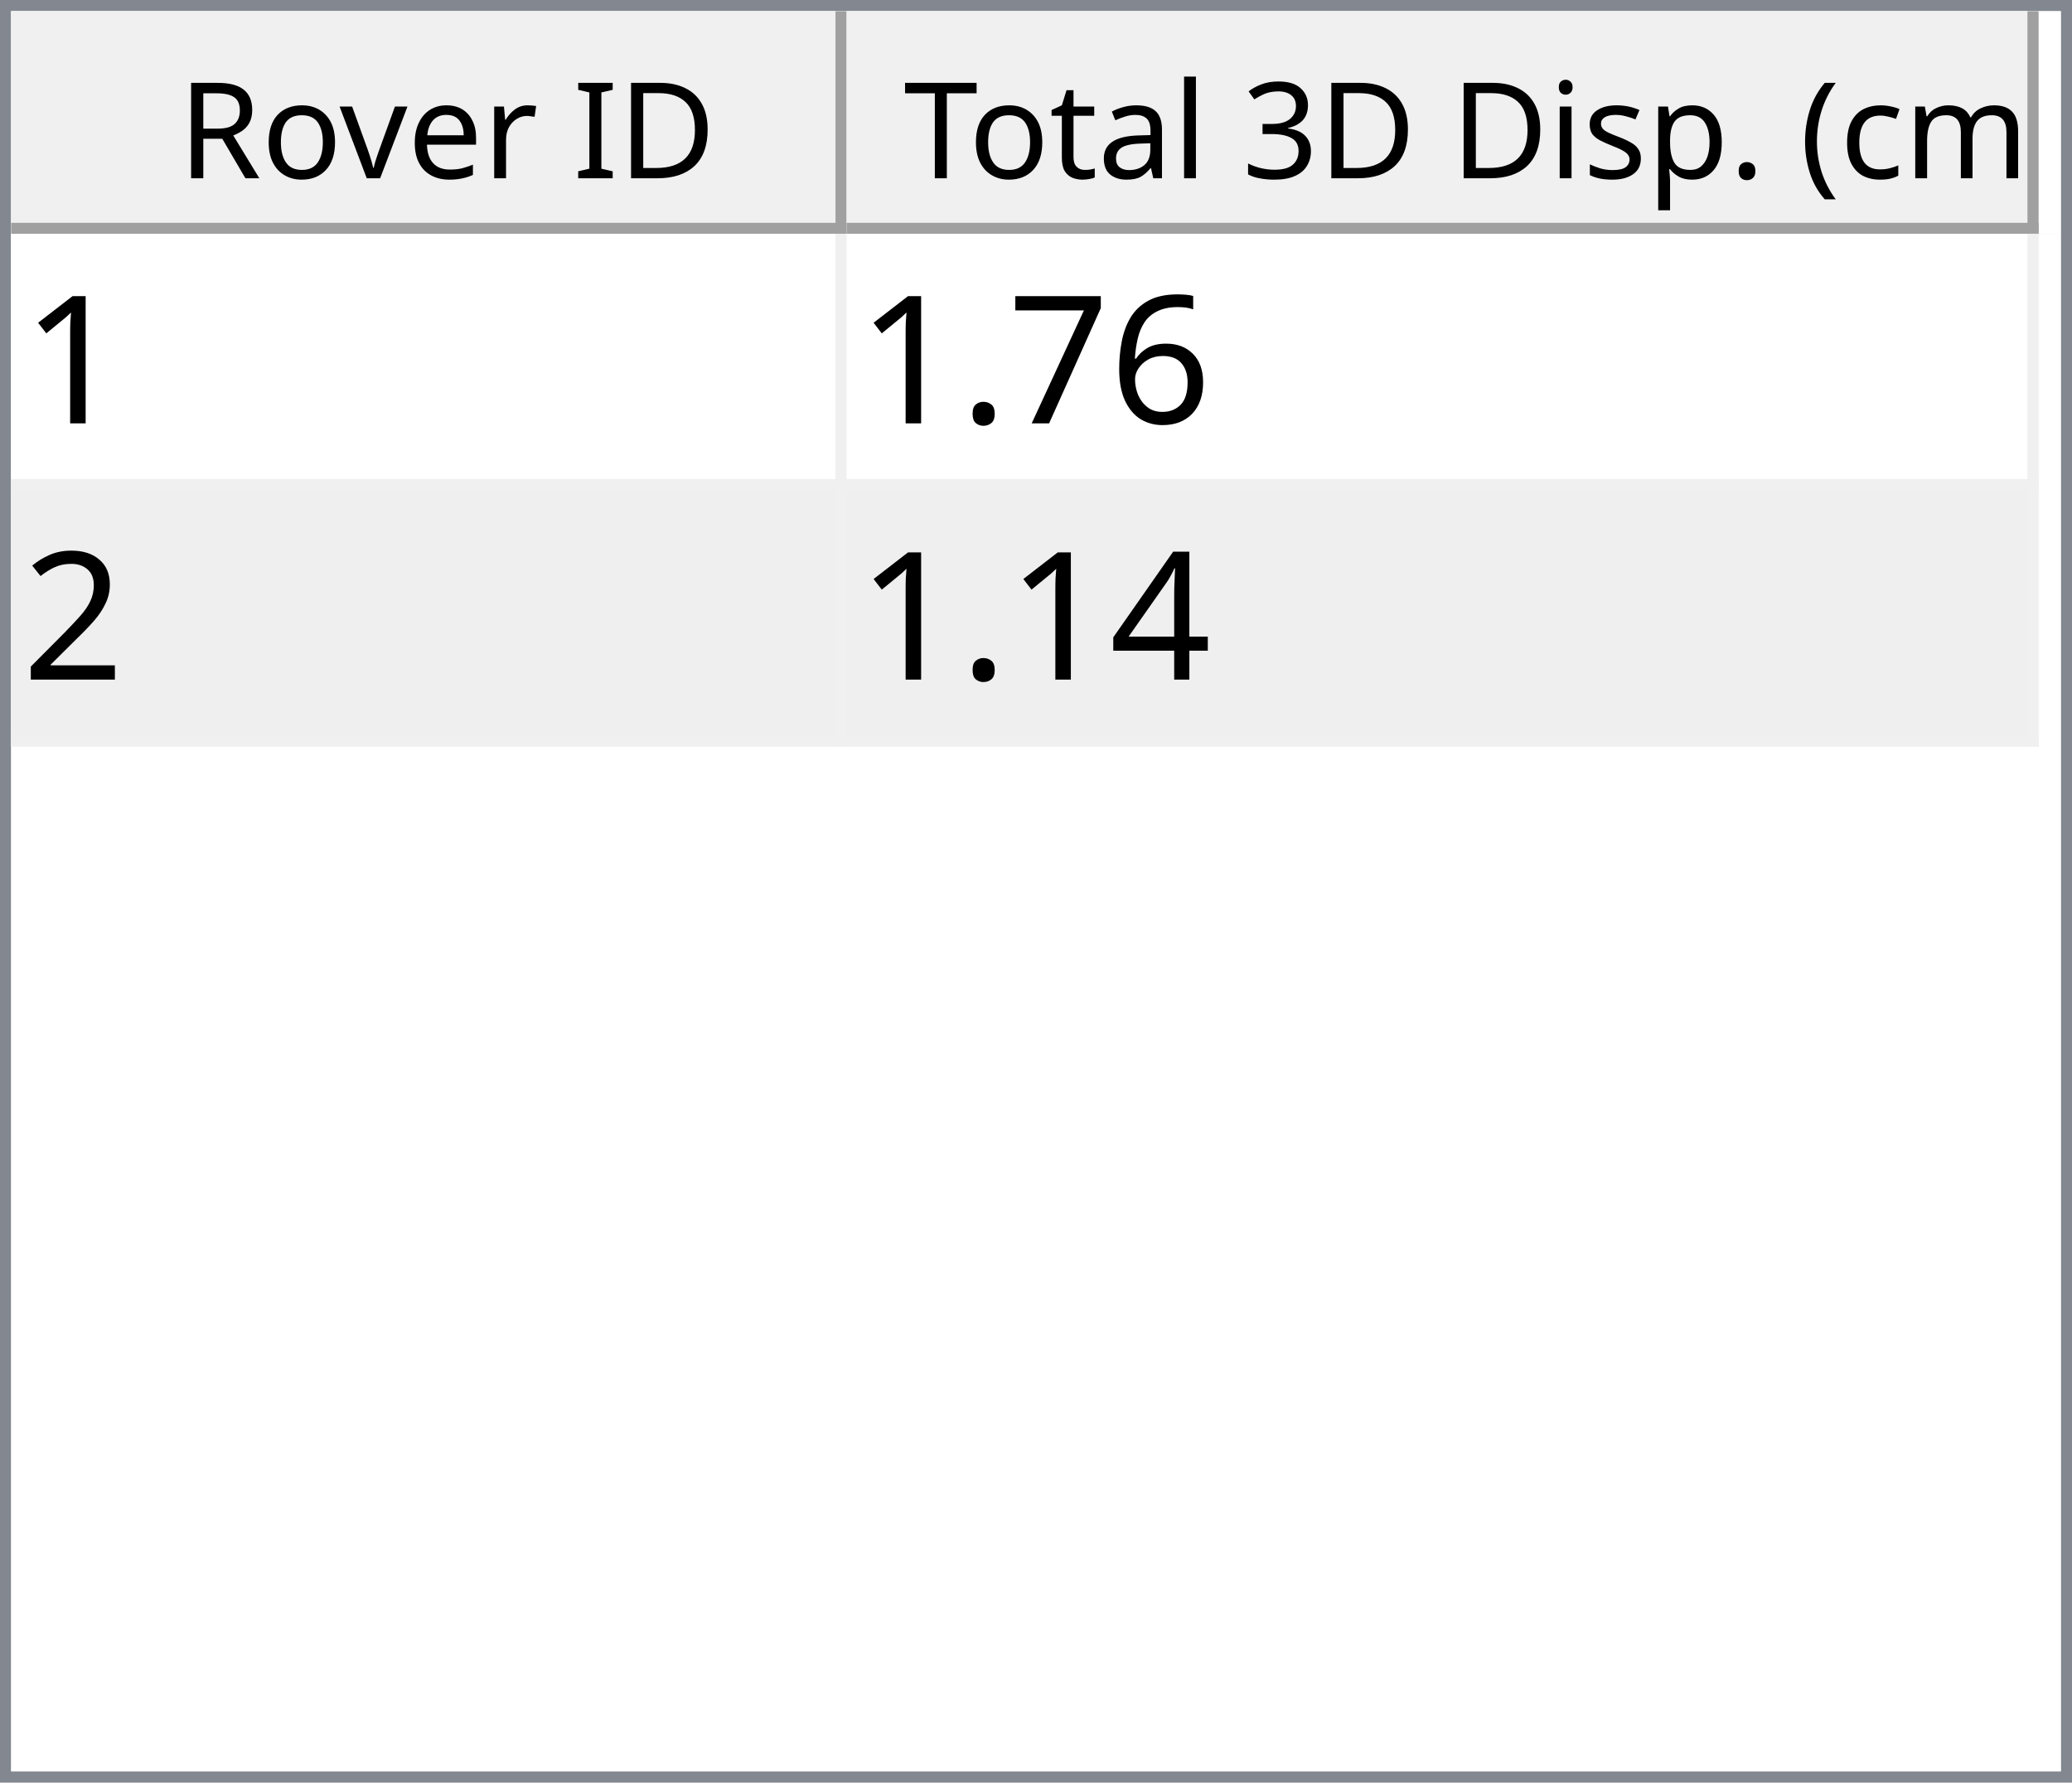
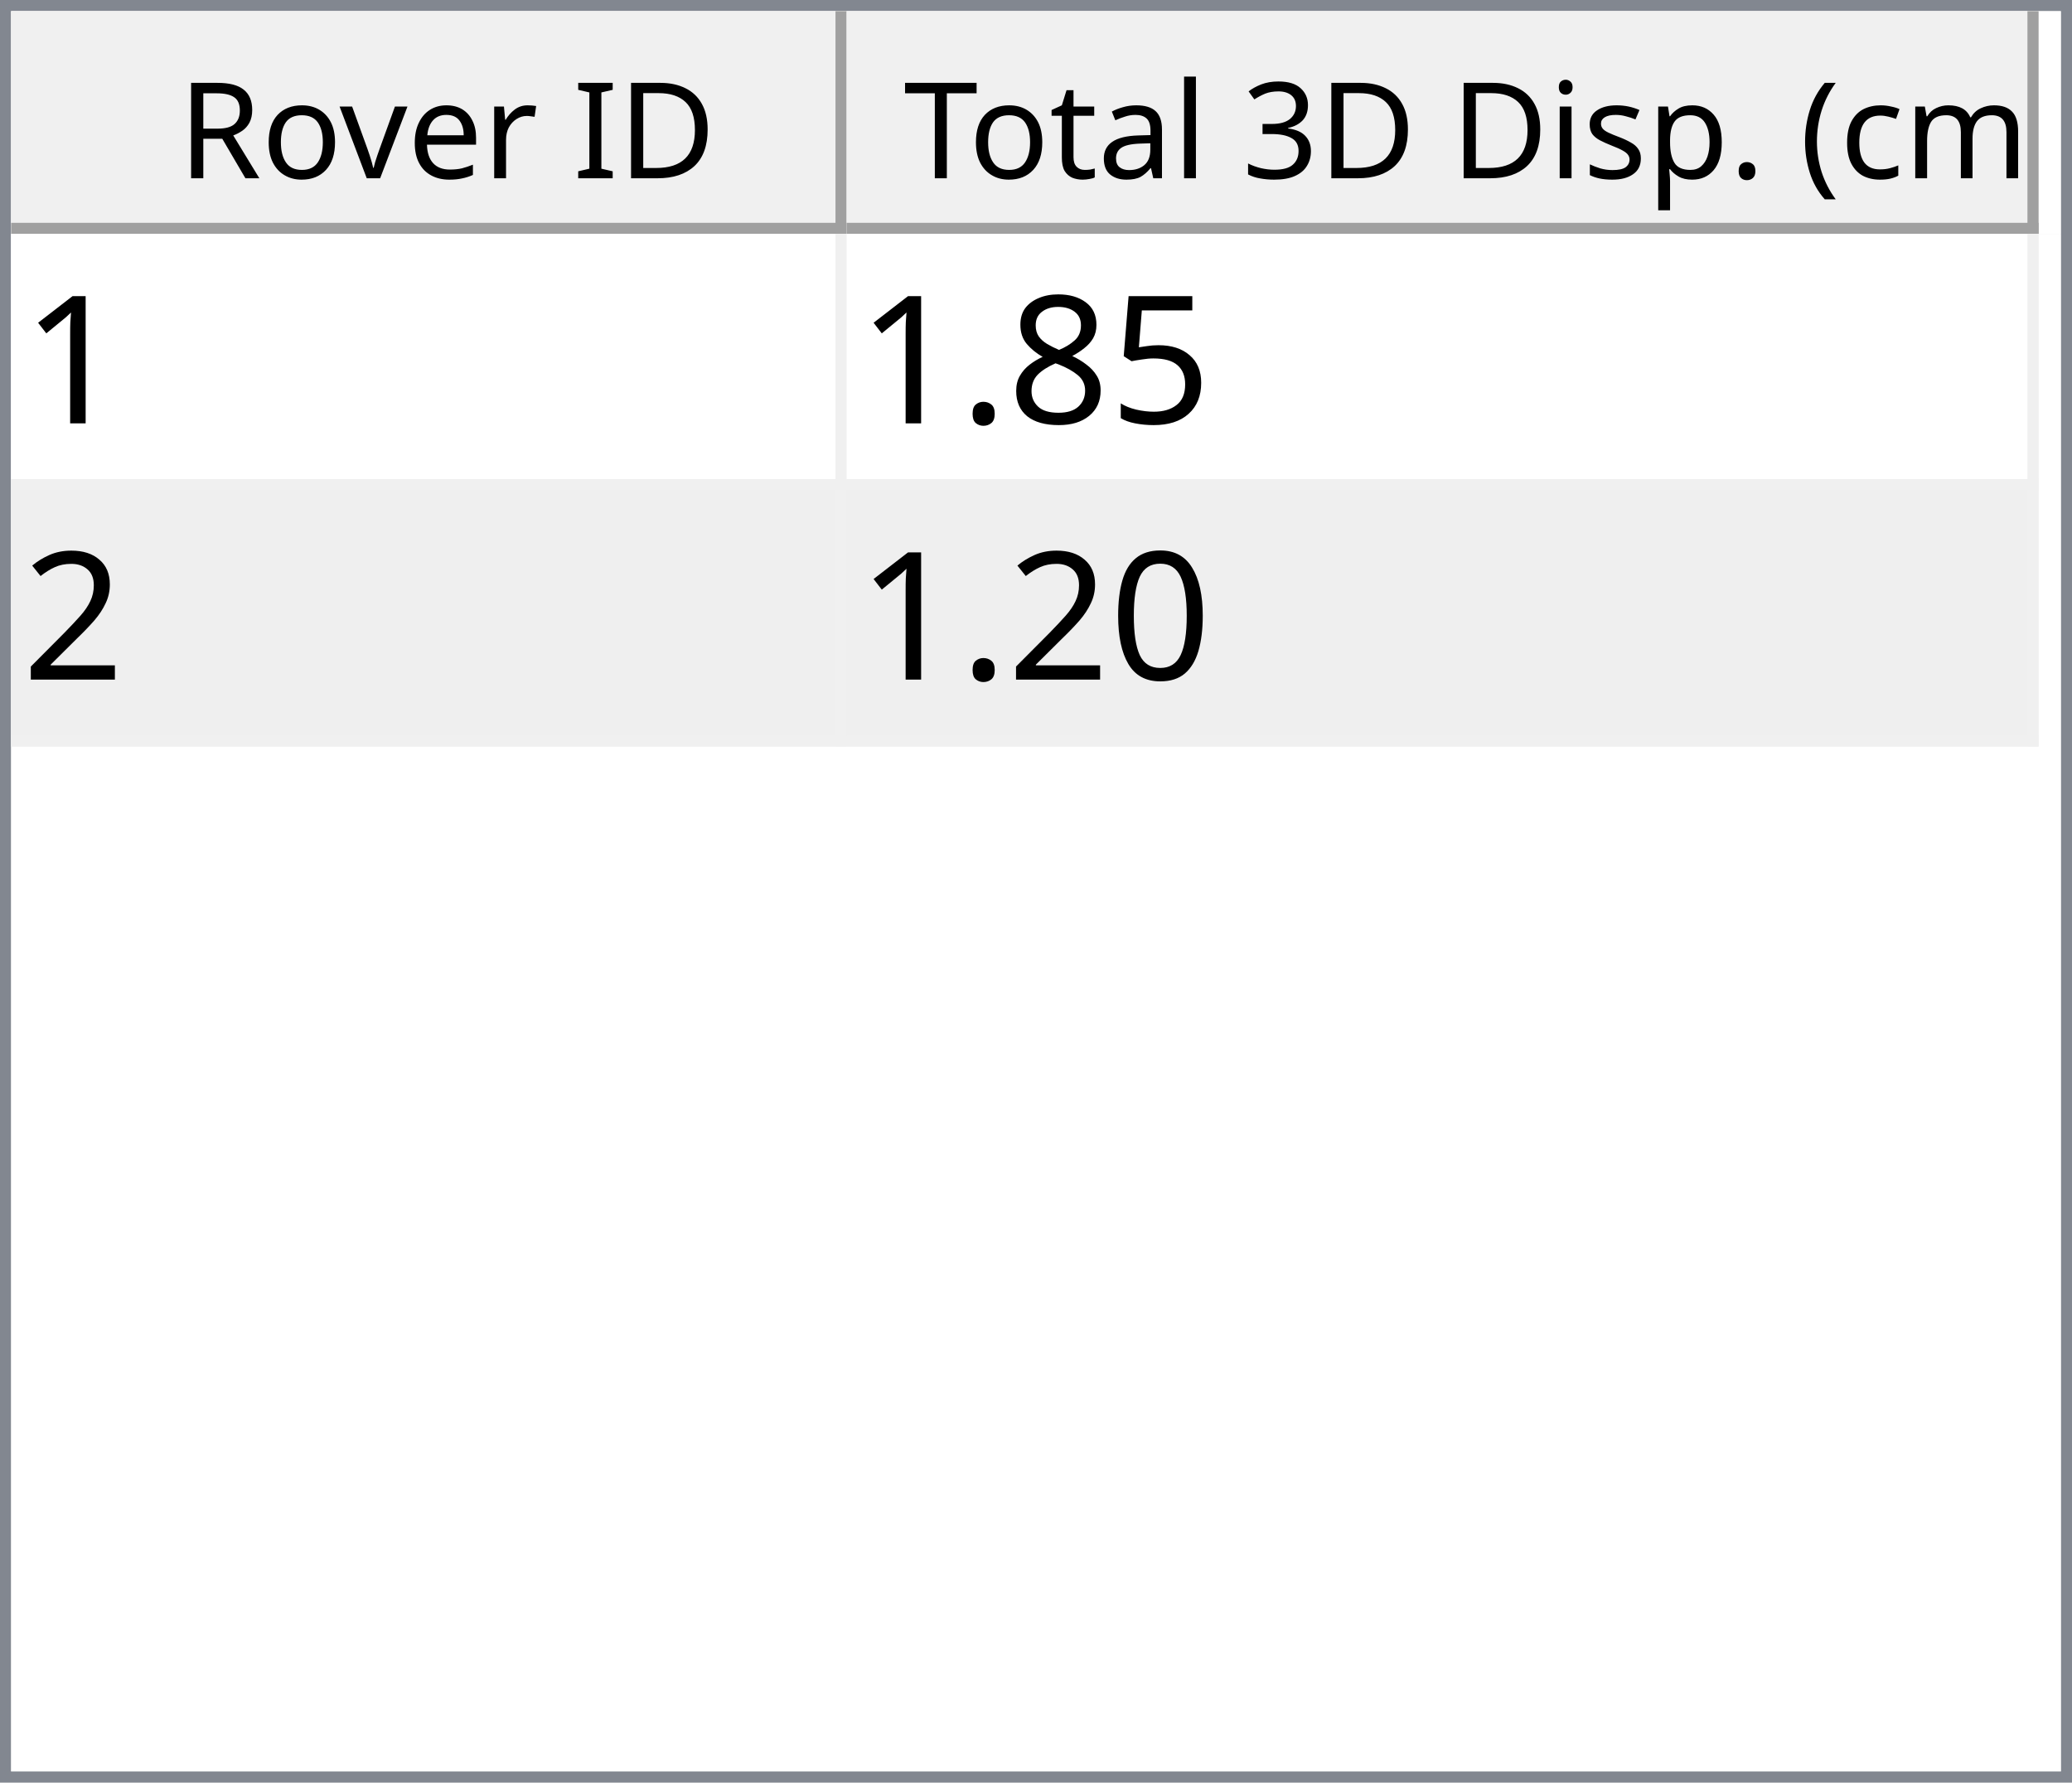
<svg xmlns="http://www.w3.org/2000/svg" style="fill-opacity:1; color-rendering:auto; color-interpolation:auto; text-rendering:auto; stroke:black; stroke-linecap:square; stroke-miterlimit:10; shape-rendering:auto; stroke-opacity:1; fill:black; stroke-dasharray:none; font-weight:normal; stroke-width:1; font-family:'Dialog'; font-style:normal; stroke-linejoin:miter; font-size:12px; stroke-dashoffset:0; image-rendering:auto;" width="186" height="160">
  <defs id="genericDefs" />
  <g>
    <defs id="defs1">
      <clipPath clipPathUnits="userSpaceOnUse" id="clipPath1">
        <path d="M0 0 L186 0 L186 160 L0 160 L0 0 Z" />
      </clipPath>
      <clipPath clipPathUnits="userSpaceOnUse" id="clipPath2">
        <path d="M0 0 L0 160 L186 160 L186 0 Z" />
      </clipPath>
      <clipPath clipPathUnits="userSpaceOnUse" id="clipPath3">
        <path d="M0 0 L0 20 L184 20 L184 0 Z" />
      </clipPath>
      <clipPath clipPathUnits="userSpaceOnUse" id="clipPath4">
        <path d="M0 0 L0 20 L75 20 L75 0 Z" />
      </clipPath>
      <clipPath clipPathUnits="userSpaceOnUse" id="clipPath5">
        <path d="M1 1 L1 19 L74 19 L74 1 Z" />
      </clipPath>
      <clipPath clipPathUnits="userSpaceOnUse" id="clipPath6">
        <path d="M0 0 L0 18 L73 18 L73 0 Z" />
      </clipPath>
      <clipPath clipPathUnits="userSpaceOnUse" id="clipPath7">
        <path d="M-0.5 -0.5 L-0.5 19.5 L74.5 19.5 L74.5 -0.5 Z" />
      </clipPath>
      <clipPath clipPathUnits="userSpaceOnUse" id="clipPath8">
        <path d="M0 0 L0 20 L107 20 L107 0 Z" />
      </clipPath>
      <clipPath clipPathUnits="userSpaceOnUse" id="clipPath9">
        <path d="M1 1 L1 19 L106 19 L106 1 Z" />
      </clipPath>
      <clipPath clipPathUnits="userSpaceOnUse" id="clipPath10">
        <path d="M0 0 L0 18 L105 18 L105 0 Z" />
      </clipPath>
      <clipPath clipPathUnits="userSpaceOnUse" id="clipPath11">
        <path d="M-0.5 -0.5 L-0.5 19.5 L106.5 19.5 L106.5 -0.5 Z" />
      </clipPath>
      <clipPath clipPathUnits="userSpaceOnUse" id="clipPath12">
        <path d="M0 0 L0 138 L184 138 L184 0 Z" />
      </clipPath>
      <clipPath clipPathUnits="userSpaceOnUse" id="clipPath13">
        <path d="M0 0 L0 46 L182 46 L182 0 Z" />
      </clipPath>
      <clipPath clipPathUnits="userSpaceOnUse" id="clipPath14">
        <path d="M-0.5 -0.5 L-0.5 45.5 L181.5 45.5 L181.5 -0.5 Z" />
      </clipPath>
      <clipPath clipPathUnits="userSpaceOnUse" id="clipPath15">
        <path d="M0 0 L0 22 L74 22 L74 0 Z" />
      </clipPath>
      <clipPath clipPathUnits="userSpaceOnUse" id="clipPath16">
        <path d="M0 0 L0 22 L106 22 L106 0 Z" />
      </clipPath>
      <font horiz-adv-x="64.551" id="font1">
        <font-face ascent="107.91" descent="25.098" units-per-em="100" style="font-style:normal; font-family:Segoe UI; font-weight:normal;" />
        <missing-glyph horiz-adv-x="64.551" d="M8.109 0 L8.109 68.266 L56.453 68.266 L56.453 0 L8.109 0 ZM15.328 7.234 L49.219 7.234 L49.219 61.031 L15.328 61.031 L15.328 7.234 Z" />
        <glyph unicode="D" horiz-adv-x="70.117" d="M9.188 0 L9.188 70.016 L28.516 70.016 Q65.531 70.016 65.531 35.891 Q65.531 19.672 55.25 9.836 Q44.969 0 27.734 0 L9.188 0 ZM17.391 62.594 L17.391 7.422 L27.828 7.422 Q41.609 7.422 49.273 14.797 Q56.938 22.172 56.938 35.688 Q56.938 62.594 28.328 62.594 L17.391 62.594 Z" />
        <glyph unicode="I" horiz-adv-x="26.611" d="M17.391 0 L9.188 0 L9.188 70.016 L17.391 70.016 L17.391 0 Z" />
        <glyph unicode=" " horiz-adv-x="27.393" d="" />
        <glyph unicode="r" horiz-adv-x="34.766" d="M34.188 41.891 Q32.078 43.5 28.125 43.5 Q23 43.5 19.555 38.672 Q16.109 33.844 16.109 25.484 L16.109 0 L8.109 0 L8.109 50 L16.109 50 L16.109 39.703 L16.312 39.703 Q18.016 44.969 21.531 47.922 Q25.047 50.875 29.391 50.875 Q32.516 50.875 34.188 50.203 L34.188 41.891 Z" />
        <glyph unicode="e" horiz-adv-x="52.295" d="M48.297 23 L12.984 23 Q13.188 14.656 17.484 10.109 Q21.781 5.562 29.297 5.562 Q37.75 5.562 44.828 11.141 L44.828 3.609 Q38.234 -1.172 27.391 -1.172 Q16.797 -1.172 10.742 5.641 Q4.688 12.453 4.688 24.812 Q4.688 36.469 11.305 43.82 Q17.922 51.172 27.734 51.172 Q37.547 51.172 42.922 44.828 Q48.297 38.484 48.297 27.203 L48.297 23 ZM40.094 29.781 Q40.047 36.719 36.75 40.578 Q33.453 44.438 27.594 44.438 Q21.922 44.438 17.969 40.383 Q14.016 36.328 13.094 29.781 L40.094 29.781 Z" />
        <glyph unicode="v" horiz-adv-x="47.9" d="M47.406 50 L27.484 0 L19.625 0 L0.688 50 L9.469 50 L22.172 13.672 Q23.578 9.672 23.922 6.688 L24.125 6.688 Q24.609 10.453 25.688 13.484 L38.969 50 L47.406 50 Z" />
        <glyph unicode="o" horiz-adv-x="58.594" d="M29 -1.172 Q17.922 -1.172 11.305 5.836 Q4.688 12.844 4.688 24.422 Q4.688 37.016 11.57 44.094 Q18.453 51.172 30.172 51.172 Q41.359 51.172 47.633 44.289 Q53.906 37.406 53.906 25.203 Q53.906 13.234 47.141 6.031 Q40.375 -1.172 29 -1.172 ZM29.594 44.438 Q21.875 44.438 17.383 39.188 Q12.891 33.938 12.891 24.703 Q12.891 15.828 17.43 10.695 Q21.969 5.562 29.594 5.562 Q37.359 5.562 41.531 10.594 Q45.703 15.625 45.703 24.906 Q45.703 34.281 41.531 39.359 Q37.359 44.438 29.594 44.438 Z" />
        <glyph unicode="R" horiz-adv-x="59.814" d="M59.375 0 L49.609 0 L37.891 19.625 Q36.281 22.359 34.766 24.289 Q33.25 26.219 31.664 27.438 Q30.078 28.656 28.25 29.219 Q26.422 29.781 24.125 29.781 L17.391 29.781 L17.391 0 L9.188 0 L9.188 70.016 L30.078 70.016 Q34.672 70.016 38.555 68.867 Q42.438 67.719 45.289 65.375 Q48.141 63.031 49.758 59.547 Q51.375 56.062 51.375 51.375 Q51.375 47.703 50.273 44.656 Q49.172 41.609 47.148 39.211 Q45.125 36.812 42.266 35.133 Q39.406 33.453 35.844 32.516 L35.844 32.328 Q37.594 31.547 38.891 30.547 Q40.188 29.547 41.359 28.18 Q42.531 26.812 43.68 25.078 Q44.828 23.344 46.234 21.047 L59.375 0 ZM17.391 62.594 L17.391 37.203 L28.516 37.203 Q31.594 37.203 34.203 38.133 Q36.812 39.062 38.719 40.797 Q40.625 42.531 41.703 45.047 Q42.781 47.562 42.781 50.688 Q42.781 56.297 39.141 59.445 Q35.5 62.594 28.609 62.594 L17.391 62.594 Z" />
        <glyph unicode=")" horiz-adv-x="30.176" d="M8.297 -15.922 L1.172 -15.922 Q16.406 2.344 16.406 26.812 Q16.406 51.469 1.078 70.016 L8.297 70.016 Q23.531 52.156 23.531 26.703 Q23.531 1.375 8.297 -15.922 Z" />
        <glyph unicode="m" horiz-adv-x="86.133" d="M79.109 0 L71.094 0 L71.094 28.719 Q71.094 37.016 68.531 40.727 Q65.969 44.438 59.906 44.438 Q54.781 44.438 51.195 39.75 Q47.609 35.062 47.609 28.516 L47.609 0 L39.594 0 L39.594 29.688 Q39.594 44.438 28.219 44.438 Q22.953 44.438 19.531 40.016 Q16.109 35.594 16.109 28.516 L16.109 0 L8.109 0 L8.109 50 L16.109 50 L16.109 42.094 L16.312 42.094 Q21.625 51.172 31.844 51.172 Q36.969 51.172 40.773 48.312 Q44.578 45.453 46 40.828 Q51.562 51.172 62.594 51.172 Q79.109 51.172 79.109 30.812 L79.109 0 Z" />
        <glyph unicode="c" horiz-adv-x="46.191" d="M42.188 2.297 Q36.422 -1.172 28.516 -1.172 Q17.828 -1.172 11.258 5.789 Q4.688 12.75 4.688 23.828 Q4.688 36.188 11.766 43.68 Q18.844 51.172 30.672 51.172 Q37.25 51.172 42.281 48.734 L42.281 40.531 Q36.719 44.438 30.375 44.438 Q22.703 44.438 17.797 38.945 Q12.891 33.453 12.891 24.516 Q12.891 15.719 17.508 10.641 Q22.125 5.562 29.891 5.562 Q36.422 5.562 42.188 9.906 L42.188 2.297 Z" />
        <glyph unicode="(" horiz-adv-x="30.176" d="M29.109 -15.922 L21.969 -15.922 Q6.844 1.375 6.844 26.703 Q6.844 52.156 21.969 70.016 L29.203 70.016 Q13.875 51.469 13.875 26.812 Q13.875 2.344 29.109 -15.922 Z" />
        <glyph unicode="." horiz-adv-x="21.68" d="M10.891 -1.078 Q8.641 -1.078 7.055 0.539 Q5.469 2.156 5.469 4.391 Q5.469 6.641 7.055 8.273 Q8.641 9.906 10.891 9.906 Q13.188 9.906 14.797 8.273 Q16.406 6.641 16.406 4.391 Q16.406 2.156 14.797 0.539 Q13.188 -1.078 10.891 -1.078 Z" />
        <glyph unicode="p" horiz-adv-x="58.789" d="M16.312 7.234 L16.109 7.234 L16.109 -23 L8.109 -23 L8.109 50 L16.109 50 L16.109 41.219 L16.312 41.219 Q22.219 51.172 33.594 51.172 Q43.266 51.172 48.688 44.461 Q54.109 37.75 54.109 26.469 Q54.109 13.922 48 6.375 Q41.891 -1.172 31.297 -1.172 Q21.578 -1.172 16.312 7.234 ZM16.109 27.391 L16.109 20.406 Q16.109 14.203 20.141 9.883 Q24.172 5.562 30.375 5.562 Q37.641 5.562 41.773 11.133 Q45.906 16.703 45.906 26.609 Q45.906 34.969 42.047 39.703 Q38.188 44.438 31.594 44.438 Q24.609 44.438 20.359 39.578 Q16.109 34.719 16.109 27.391 Z" />
        <glyph unicode="s" horiz-adv-x="42.432" d="M5.078 1.812 L5.078 10.406 Q11.625 5.562 19.484 5.562 Q30.031 5.562 30.031 12.594 Q30.031 14.594 29.125 15.992 Q28.219 17.391 26.68 18.461 Q25.141 19.531 23.07 20.383 Q21 21.234 18.609 22.172 Q15.281 23.484 12.766 24.828 Q10.25 26.172 8.57 27.859 Q6.891 29.547 6.031 31.695 Q5.172 33.844 5.172 36.719 Q5.172 40.234 6.789 42.945 Q8.406 45.656 11.086 47.484 Q13.766 49.312 17.211 50.242 Q20.656 51.172 24.312 51.172 Q30.812 51.172 35.938 48.922 L35.938 40.828 Q30.422 44.438 23.25 44.438 Q21 44.438 19.195 43.922 Q17.391 43.406 16.094 42.477 Q14.797 41.547 14.086 40.258 Q13.375 38.969 13.375 37.406 Q13.375 35.453 14.086 34.133 Q14.797 32.812 16.164 31.789 Q17.531 30.766 19.484 29.938 Q21.438 29.109 23.922 28.125 Q27.25 26.859 29.883 25.516 Q32.516 24.172 34.375 22.484 Q36.234 20.797 37.234 18.602 Q38.234 16.406 38.234 13.375 Q38.234 9.672 36.602 6.938 Q34.969 4.203 32.234 2.398 Q29.5 0.594 25.93 -0.289 Q22.359 -1.172 18.453 -1.172 Q10.75 -1.172 5.078 1.812 Z" />
        <glyph unicode="i" horiz-adv-x="24.219" d="M12.203 62.703 Q10.062 62.703 8.547 64.164 Q7.031 65.625 7.031 67.875 Q7.031 70.125 8.547 71.609 Q10.062 73.094 12.203 73.094 Q14.406 73.094 15.945 71.609 Q17.484 70.125 17.484 67.875 Q17.484 65.719 15.945 64.211 Q14.406 62.703 12.203 62.703 ZM16.109 0 L8.109 0 L8.109 50 L16.109 50 L16.109 0 Z" />
        <glyph unicode="3" horiz-adv-x="53.906" d="M46.531 19.828 Q46.531 15.094 44.75 11.211 Q42.969 7.328 39.719 4.57 Q36.469 1.812 31.93 0.297 Q27.391 -1.219 21.922 -1.219 Q11.922 -1.219 6 2.594 L6 11.188 Q13.094 5.609 22.219 5.609 Q25.875 5.609 28.828 6.539 Q31.781 7.469 33.906 9.227 Q36.031 10.984 37.18 13.477 Q38.328 15.969 38.328 19.094 Q38.328 32.812 18.797 32.812 L12.984 32.812 L12.984 39.594 L18.5 39.594 Q35.797 39.594 35.797 52.484 Q35.797 64.406 22.609 64.406 Q15.188 64.406 8.688 59.422 L8.688 67.188 Q15.375 71.188 24.609 71.188 Q29 71.188 32.57 69.969 Q36.141 68.75 38.68 66.555 Q41.219 64.359 42.609 61.281 Q44 58.203 44 54.5 Q44 40.672 30.031 36.719 L30.031 36.531 Q33.594 36.141 36.625 34.797 Q39.656 33.453 41.852 31.305 Q44.047 29.156 45.289 26.25 Q46.531 23.344 46.531 19.828 Z" />
        <glyph unicode="l" horiz-adv-x="24.219" d="M16.109 0 L8.109 0 L8.109 74.031 L16.109 74.031 L16.109 0 Z" />
        <glyph unicode="a" horiz-adv-x="50.879" d="M43.891 0 L35.891 0 L35.891 7.812 L35.688 7.812 Q30.469 -1.172 20.312 -1.172 Q12.844 -1.172 8.617 2.781 Q4.391 6.734 4.391 13.281 Q4.391 27.297 20.906 29.594 L35.891 31.688 Q35.891 44.438 25.594 44.438 Q16.547 44.438 9.281 38.281 L9.281 46.484 Q16.656 51.172 26.266 51.172 Q43.891 51.172 43.891 32.516 L43.891 0 ZM35.891 25.297 L23.828 23.641 Q18.266 22.859 15.43 20.875 Q12.594 18.891 12.594 13.875 Q12.594 10.203 15.211 7.883 Q17.828 5.562 22.172 5.562 Q28.125 5.562 32.008 9.742 Q35.891 13.922 35.891 20.312 L35.891 25.297 Z" />
        <glyph unicode="t" horiz-adv-x="33.887" d="M31.297 0.484 Q28.469 -1.078 23.828 -1.078 Q10.688 -1.078 10.688 13.578 L10.688 43.172 L2.094 43.172 L2.094 50 L10.688 50 L10.688 62.203 L18.703 64.797 L18.703 50 L31.297 50 L31.297 43.172 L18.703 43.172 L18.703 14.984 Q18.703 9.969 20.414 7.82 Q22.125 5.672 26.078 5.672 Q29.109 5.672 31.297 7.328 L31.297 0.484 Z" />
        <glyph unicode="T" horiz-adv-x="52.393" d="M50.594 62.594 L30.375 62.594 L30.375 0 L22.172 0 L22.172 62.594 L2 62.594 L2 70.016 L50.594 70.016 L50.594 62.594 Z" />
      </font>
      <font horiz-adv-x="75.0" id="font2">
        <font-face ascent="100.537" descent="21.973" units-per-em="100" style="font-style:normal; font-family:sans-serif; font-weight:normal;" />
        <missing-glyph horiz-adv-x="75.0" d="M12.5 0 L12.5 62.5 L62.5 62.5 L62.5 0 L12.5 0 ZM14.062 1.562 L60.938 1.562 L60.938 60.938 L14.062 60.938 L14.062 1.562 Z" />
        <glyph unicode="1" horiz-adv-x="55.615" d="M37.25 0 L28.469 0 L28.469 56 Q25.297 52.984 20.141 49.953 Q14.984 46.922 10.891 45.406 L10.891 53.906 Q18.266 57.375 23.781 62.305 Q29.297 67.234 31.594 71.875 L37.25 71.875 L37.25 0 Z" />
-         <glyph unicode="6" horiz-adv-x="55.615" d="M49.75 54.047 L41.016 53.375 Q39.844 58.547 37.703 60.891 Q34.125 64.656 28.906 64.656 Q24.703 64.656 21.531 62.312 Q17.391 59.281 14.992 53.469 Q12.594 47.656 12.5 36.922 Q15.672 41.75 20.266 44.094 Q24.859 46.438 29.891 46.438 Q38.672 46.438 44.852 39.969 Q51.031 33.5 51.031 23.25 Q51.031 16.5 48.125 10.719 Q45.219 4.938 40.141 1.859 Q35.062 -1.219 28.609 -1.219 Q17.625 -1.219 10.695 6.859 Q3.766 14.938 3.766 33.5 Q3.766 54.25 11.422 63.672 Q18.109 71.875 29.438 71.875 Q37.891 71.875 43.289 67.141 Q48.688 62.406 49.75 54.047 ZM13.875 23.188 Q13.875 18.656 15.797 14.508 Q17.719 10.359 21.188 8.18 Q24.656 6 28.469 6 Q34.031 6 38.039 10.492 Q42.047 14.984 42.047 22.703 Q42.047 30.125 38.086 34.398 Q34.125 38.672 28.125 38.672 Q22.172 38.672 18.023 34.398 Q13.875 30.125 13.875 23.188 Z" />
-         <glyph unicode="7" horiz-adv-x="55.615" d="M4.734 62.203 L4.734 70.656 L51.078 70.656 L51.078 63.812 Q44.234 56.547 37.523 44.484 Q30.812 32.422 27.156 19.672 Q24.516 10.688 23.781 0 L14.75 0 Q14.891 8.453 18.062 20.414 Q21.234 32.375 27.172 43.484 Q33.109 54.594 39.797 62.203 L4.734 62.203 Z" />
+         <glyph unicode="5" horiz-adv-x="55.615" d="M4.156 18.75 L13.375 19.531 Q14.406 12.797 18.141 9.398 Q21.875 6 27.156 6 Q33.5 6 37.891 10.789 Q42.281 15.578 42.281 23.484 Q42.281 31 38.062 35.352 Q33.844 39.703 27 39.703 Q22.75 39.703 19.336 37.773 Q15.922 35.844 13.969 32.766 L5.719 33.844 L12.641 70.609 L48.25 70.609 L48.25 62.203 L19.672 62.203 L15.828 42.969 Q22.266 47.469 29.344 47.469 Q38.719 47.469 45.164 40.969 Q51.609 34.469 51.609 24.266 Q51.609 14.547 45.953 7.469 Q39.062 -1.219 27.156 -1.219 Q17.391 -1.219 11.211 4.25 Q5.031 9.719 4.156 18.75 Z" />
+         <glyph unicode="8" horiz-adv-x="55.615" d="M17.672 38.812 Q12.203 40.828 9.57 44.539 Q6.938 48.25 6.938 53.422 Q6.938 61.234 12.555 66.555 Q18.172 71.875 27.484 71.875 Q36.859 71.875 42.578 66.43 Q48.297 60.984 48.297 53.172 Q48.297 48.188 45.68 44.508 Q43.062 40.828 37.75 38.812 Q44.344 36.672 47.781 31.883 Q51.219 27.094 51.219 20.453 Q51.219 11.281 44.727 5.031 Q38.234 -1.219 27.641 -1.219 Q17.047 -1.219 10.547 5.055 Q4.047 11.328 4.047 20.703 Q4.047 27.688 7.594 32.398 Q11.141 37.109 17.672 38.812 ZM15.922 53.719 Q15.922 48.641 19.195 45.414 Q22.469 42.188 27.688 42.188 Q32.766 42.188 36.016 45.383 Q39.266 48.578 39.266 53.219 Q39.266 58.062 35.914 61.359 Q32.562 64.656 27.594 64.656 Q22.562 64.656 19.242 61.43 Q15.922 58.203 15.922 53.719 ZM13.094 20.656 Q13.094 16.891 14.875 13.375 Q16.656 9.859 20.172 7.93 Q23.688 6 27.734 6 Q34.031 6 38.133 10.055 Q42.234 14.109 42.234 20.359 Q42.234 26.703 38.016 30.859 Q33.797 35.016 27.438 35.016 Q21.234 35.016 17.164 30.914 Q13.094 26.812 13.094 20.656 Z" />
        <glyph unicode="." horiz-adv-x="27.783" d="M9.078 0 L9.078 10.016 L19.094 10.016 L19.094 0 L9.078 0 Z" />
        <glyph unicode="2" horiz-adv-x="55.615" d="M50.344 8.453 L50.344 0 L3.031 0 Q2.938 3.172 4.047 6.109 Q5.859 10.938 9.836 15.625 Q13.812 20.312 21.344 26.469 Q33.016 36.031 37.117 41.625 Q41.219 47.219 41.219 52.203 Q41.219 57.422 37.477 61.008 Q33.734 64.594 27.734 64.594 Q21.391 64.594 17.578 60.789 Q13.766 56.984 13.719 50.25 L4.688 51.172 Q5.609 61.281 11.664 66.578 Q17.719 71.875 27.938 71.875 Q38.234 71.875 44.242 66.164 Q50.25 60.453 50.25 52 Q50.25 47.703 48.492 43.555 Q46.734 39.406 42.656 34.812 Q38.578 30.219 29.109 22.219 Q21.188 15.578 18.945 13.211 Q16.703 10.844 15.234 8.453 L50.344 8.453 Z" />
-         <glyph unicode="4" horiz-adv-x="55.615" d="M32.328 0 L32.328 17.141 L1.266 17.141 L1.266 25.203 L33.938 71.578 L41.109 71.578 L41.109 25.203 L50.781 25.203 L50.781 17.141 L41.109 17.141 L41.109 0 L32.328 0 ZM32.328 25.203 L32.328 57.469 L9.906 25.203 L32.328 25.203 Z" />
+         <glyph unicode="0" horiz-adv-x="55.615" d="M4.156 35.297 Q4.156 48 6.766 55.742 Q9.375 63.484 14.523 67.68 Q19.672 71.875 27.484 71.875 Q33.25 71.875 37.594 69.555 Q41.938 67.234 44.773 62.867 Q47.609 58.5 49.219 52.227 Q50.828 45.953 50.828 35.297 Q50.828 22.703 48.242 14.969 Q45.656 7.234 40.508 3.008 Q35.359 -1.219 27.484 -1.219 Q17.141 -1.219 11.234 6.203 Q4.156 15.141 4.156 35.297 ZM13.188 35.297 Q13.188 17.672 17.312 11.836 Q21.438 6 27.484 6 Q33.547 6 37.672 11.859 Q41.797 17.719 41.797 35.297 Q41.797 52.984 37.672 58.789 Q33.547 64.594 27.391 64.594 Q21.344 64.594 17.719 59.469 Q13.188 52.938 13.188 35.297 Z" />
      </font>
    </defs>
    <g style="fill:white; stroke:white;">
      <rect x="0" y="0" width="186" style="clip-path:url(#clipPath1); stroke:none;" height="160" />
    </g>
    <g style="fill:white; text-rendering:optimizeSpeed; color-rendering:optimizeSpeed; image-rendering:optimizeSpeed; shape-rendering:crispEdges; stroke:white; color-interpolation:sRGB;">
      <rect x="0" width="186" height="160" y="0" style="stroke:none;" />
      <path style="stroke:none;" d="M0 160 L186 160 L186 0 L0 0 Z" />
    </g>
    <g style="fill:rgb(240,240,240); font-family:'Segoe UI'; stroke:rgb(240,240,240);">
      <rect x="0" y="0" width="186" style="clip-path:url(#clipPath2); stroke:none;" height="160" />
    </g>
    <g style="fill:rgb(130,135,144); font-family:'Segoe UI'; stroke:rgb(130,135,144);">
      <path d="M0 0 L186 0 L186 160 L0 160 L0 0 ZM1 1 L185 1 L185 159 L1 159 L1 1 Z" style="fill-rule:evenodd; clip-path:url(#clipPath2); stroke:none;" />
    </g>
    <g style="fill:white; font-family:'Segoe UI'; stroke:white;" transform="translate(1,1)">
      <rect x="0" y="0" width="184" style="clip-path:url(#clipPath3); stroke:none;" height="20" />
    </g>
    <g style="fill:rgb(240,240,240); font-family:'Segoe UI'; stroke:rgb(240,240,240);" transform="translate(1,1)">
      <rect x="0" y="0" width="75" style="clip-path:url(#clipPath4); stroke:none;" height="20" />
    </g>
    <g style="font-family:'Segoe UI';" transform="translate(2,2)">
      <text x="14" xml:space="preserve" y="14" style="clip-path:url(#clipPath6); stroke:none;">Rover ID</text>
    </g>
    <g style="fill:rgb(160,160,160); font-family:'Segoe UI'; stroke:rgb(160,160,160); stroke-linejoin:bevel;" transform="translate(1.5,1.5)">
      <line x1="74" x2="74" y1="0" style="fill:none; clip-path:url(#clipPath7);" y2="19" />
    </g>
    <g style="fill:rgb(160,160,160); font-family:'Segoe UI'; stroke:rgb(160,160,160); stroke-linejoin:bevel;" transform="matrix(1,0,0,1,1,1) translate(0.5,0.5)">
      <line x1="0" x2="74" y1="19" style="fill:none; clip-path:url(#clipPath7);" y2="19" />
    </g>
    <g style="fill:rgb(240,240,240); font-family:'Segoe UI'; stroke:rgb(240,240,240);" transform="translate(76,1)">
      <rect x="0" y="0" width="107" style="clip-path:url(#clipPath8); stroke:none;" height="20" />
    </g>
    <g style="font-family:'Segoe UI';" transform="translate(77,2)">
      <text x="1" xml:space="preserve" y="14" style="clip-path:url(#clipPath10); stroke:none;"> Total 3D Disp. (cm)</text>
    </g>
    <g style="fill:rgb(160,160,160); font-family:'Segoe UI'; stroke:rgb(160,160,160); stroke-linejoin:bevel;" transform="translate(76.5,1.5)">
      <line x1="106" x2="106" y1="0" style="fill:none; clip-path:url(#clipPath11);" y2="19" />
    </g>
    <g style="fill:rgb(160,160,160); font-family:'Segoe UI'; stroke:rgb(160,160,160); stroke-linejoin:bevel;" transform="matrix(1,0,0,1,76,1) translate(0.5,0.5)">
      <line x1="0" x2="106" y1="19" style="fill:none; clip-path:url(#clipPath11);" y2="19" />
    </g>
    <g style="fill:white; font-family:'Segoe UI'; stroke:white;" transform="translate(1,21)">
      <rect x="0" y="0" width="184" style="clip-path:url(#clipPath12); stroke:none;" height="138" />
    </g>
    <g style="fill:rgb(240,240,240); font-size:16px; font-family:sans-serif; stroke:rgb(240,240,240);" transform="translate(1,21)">
      <rect x="0" y="0" width="182" style="clip-path:url(#clipPath13); stroke:none;" height="46" />
      <line transform="translate(0.5,0.5)" x1="0" x2="181" y1="22" style="clip-path:url(#clipPath14); fill:none; stroke-linejoin:bevel;" y2="22" />
    </g>
    <g transform="matrix(1,0,0,1,1,21) translate(0.5,0.5)" style="fill:rgb(240,240,240); font-size:16px; font-family:sans-serif; stroke:rgb(240,240,240); stroke-linejoin:bevel;">
      <line x1="0" x2="181" y1="45" style="fill:none; clip-path:url(#clipPath14);" y2="45" />
    </g>
    <g transform="matrix(1,0,0,1,1,21) translate(0.5,0.5)" style="fill:rgb(240,240,240); font-size:16px; font-family:sans-serif; stroke:rgb(240,240,240); stroke-linejoin:bevel;">
      <line x1="74" x2="74" y1="0" style="fill:none; clip-path:url(#clipPath14);" y2="45" />
    </g>
    <g transform="matrix(1,0,0,1,1,21) translate(0.5,0.5)" style="fill:rgb(240,240,240); font-size:16px; font-family:sans-serif; stroke:rgb(240,240,240); stroke-linejoin:bevel;">
      <line x1="181" x2="181" y1="0" style="fill:none; clip-path:url(#clipPath14);" y2="45" />
    </g>
    <g style="fill:white; font-size:16px; font-family:sans-serif; stroke:white;" transform="matrix(1,0,0,1,1,21)">
      <rect x="0" y="0" width="74" style="clip-path:url(#clipPath15); stroke:none;" height="22" />
      <text x="1" y="17" style="fill:black; clip-path:url(#clipPath15); stroke:none;" xml:space="preserve">1</text>
    </g>
    <g style="fill:white; font-size:16px; font-family:sans-serif; stroke:white;" transform="matrix(1,0,0,1,1,21) translate(75,0)">
      <rect x="0" y="0" width="106" style="clip-path:url(#clipPath16); stroke:none;" height="22" />
-       <text x="1" y="17" style="fill:black; clip-path:url(#clipPath16); stroke:none;" xml:space="preserve">1.76</text>
+       <text x="1" y="17" style="fill:black; clip-path:url(#clipPath16); stroke:none;" xml:space="preserve">1.85</text>
    </g>
    <g style="fill:rgb(239,239,239); font-size:16px; font-family:sans-serif; stroke:rgb(239,239,239);" transform="matrix(1,0,0,1,1,21) translate(0,23)">
      <rect x="0" y="0" width="74" style="clip-path:url(#clipPath15); stroke:none;" height="22" />
      <text x="1" y="17" style="fill:black; clip-path:url(#clipPath15); stroke:none;" xml:space="preserve">2</text>
    </g>
    <g style="fill:rgb(239,239,239); font-size:16px; font-family:sans-serif; stroke:rgb(239,239,239);" transform="matrix(1,0,0,1,1,21) translate(75,23)">
      <rect x="0" y="0" width="106" style="clip-path:url(#clipPath16); stroke:none;" height="22" />
-       <text x="1" y="17" style="fill:black; clip-path:url(#clipPath16); stroke:none;" xml:space="preserve">1.14</text>
+       <text x="1" y="17" style="fill:black; clip-path:url(#clipPath16); stroke:none;" xml:space="preserve">1.20</text>
    </g>
  </g>
</svg>
